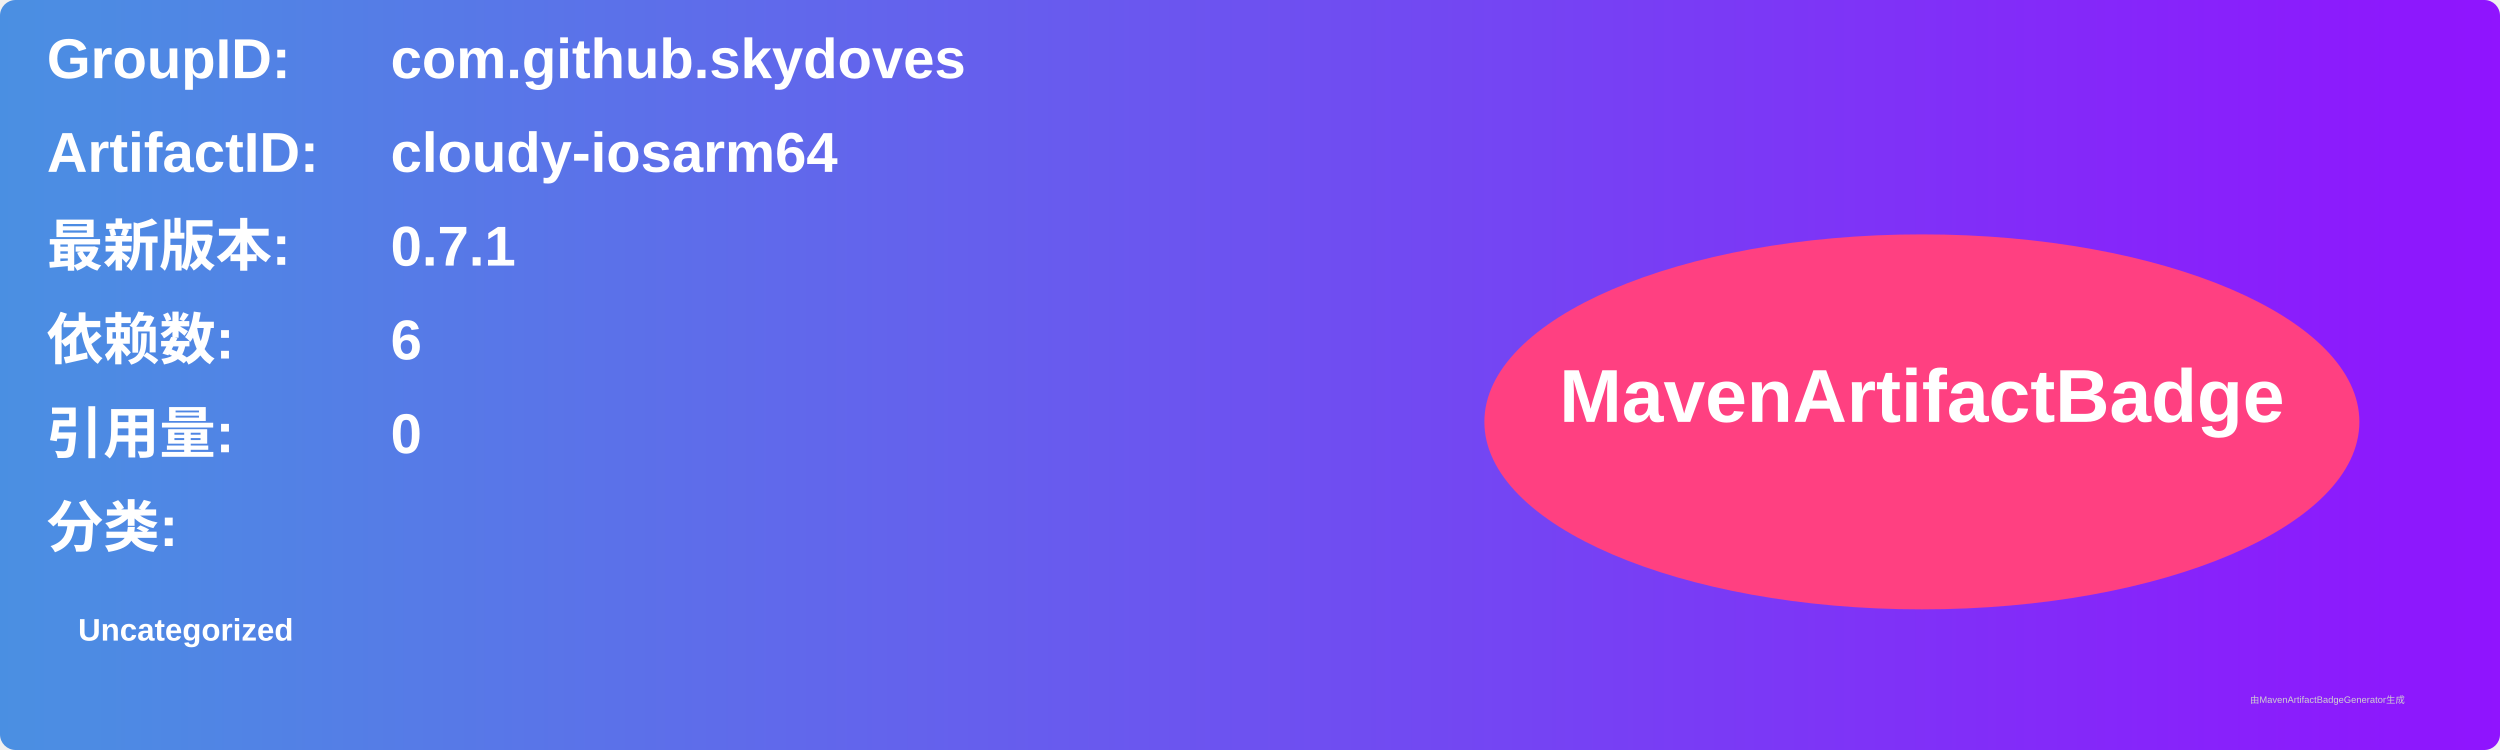
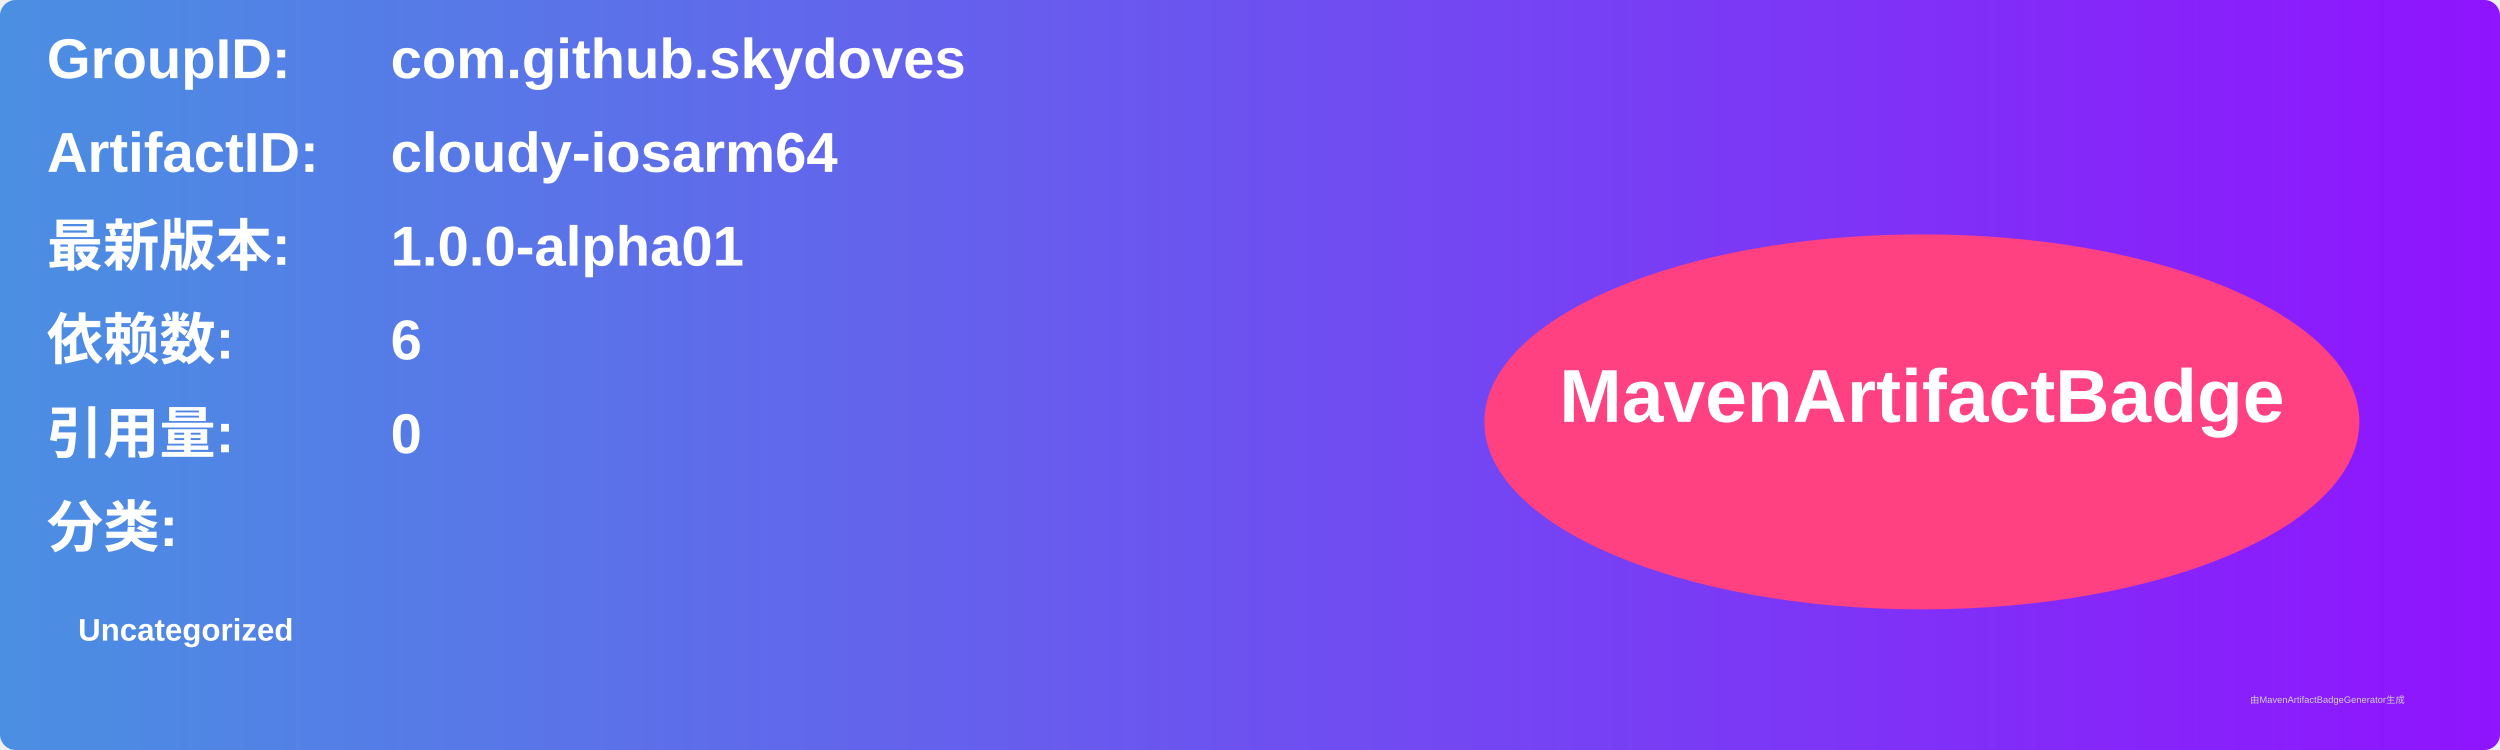
<svg xmlns="http://www.w3.org/2000/svg" width="800" height="240" viewBox="0 0 800 240">
  <linearGradient id="grad" x1="0%" y1="0%" x2="100%" y2="0%">
    <stop offset="0%" stop-color="#4a90e2" />
    <stop offset="100%" stop-color="#9013fe" />
  </linearGradient>
  <rect width="100%" height="100%" rx="5" ry="5" fill="url(#grad)" />
  <g transform="translate(15, 15)">
    <text x="0" y="10" font-family="Arial" font-size="18" fill="white" font-weight="bold" width="260">GroupID:</text>
    <text x="110" y="10" font-family="Arial" font-size="18" fill="white" font-weight="bold" width="460">com.github.skydoves</text>
    <text x="0" y="40" font-family="Arial" font-size="18" fill="white" font-weight="bold" width="260">ArtifactID:</text>
    <text x="110" y="40" font-family="Arial" font-size="18" fill="white" font-weight="bold" width="460">cloudy-iosarm64</text>
    <text x="0" y="70" font-family="Arial" font-size="18" fill="white" font-weight="bold">最新版本:</text>
    <text x="110" y="70" font-family="Arial" font-size="18" fill="white" font-weight="bold">
-       <tspan font-weight="bold">0.7.1</tspan>
+       <tspan font-weight="bold">1.0.0-alpha01</tspan>
    </text>
    <text x="0" y="100" font-family="Arial" font-size="18" fill="white" font-weight="bold">依赖数: </text>
    <text x="110" y="100" font-family="Arial" font-size="18" fill="white">
      <tspan font-weight="bold">6</tspan>
    </text>
    <text x="0" y="130" font-family="Arial" font-size="18" fill="white" font-weight="bold">引用量: </text>
    <text x="110" y="130" font-family="Arial" font-size="18" fill="white">
      <tspan font-weight="bold">0</tspan>
    </text>
    <text x="0" y="160" font-family="Arial" font-size="18" fill="white" font-weight="bold">分类:</text>
    <text x="10" y="190" font-family="Arial" font-size="10" fill="white">
      <tspan font-weight="bold">Uncategorized</tspan>
    </text>
    <ellipse cx="600" cy="120" rx="140" ry="60" fill="#ff4081" />
    <text x="600" y="120" text-anchor="middle" font-family="Arial" font-size="24" fill="white" font-weight="bold">MavenArtifactBadge</text>
  </g>
  <text x="720" y="225" font-family="Arial" font-size="3" fill="#d0d0d0">由MavenArtifactBadgeGenerator生成</text>
</svg>
